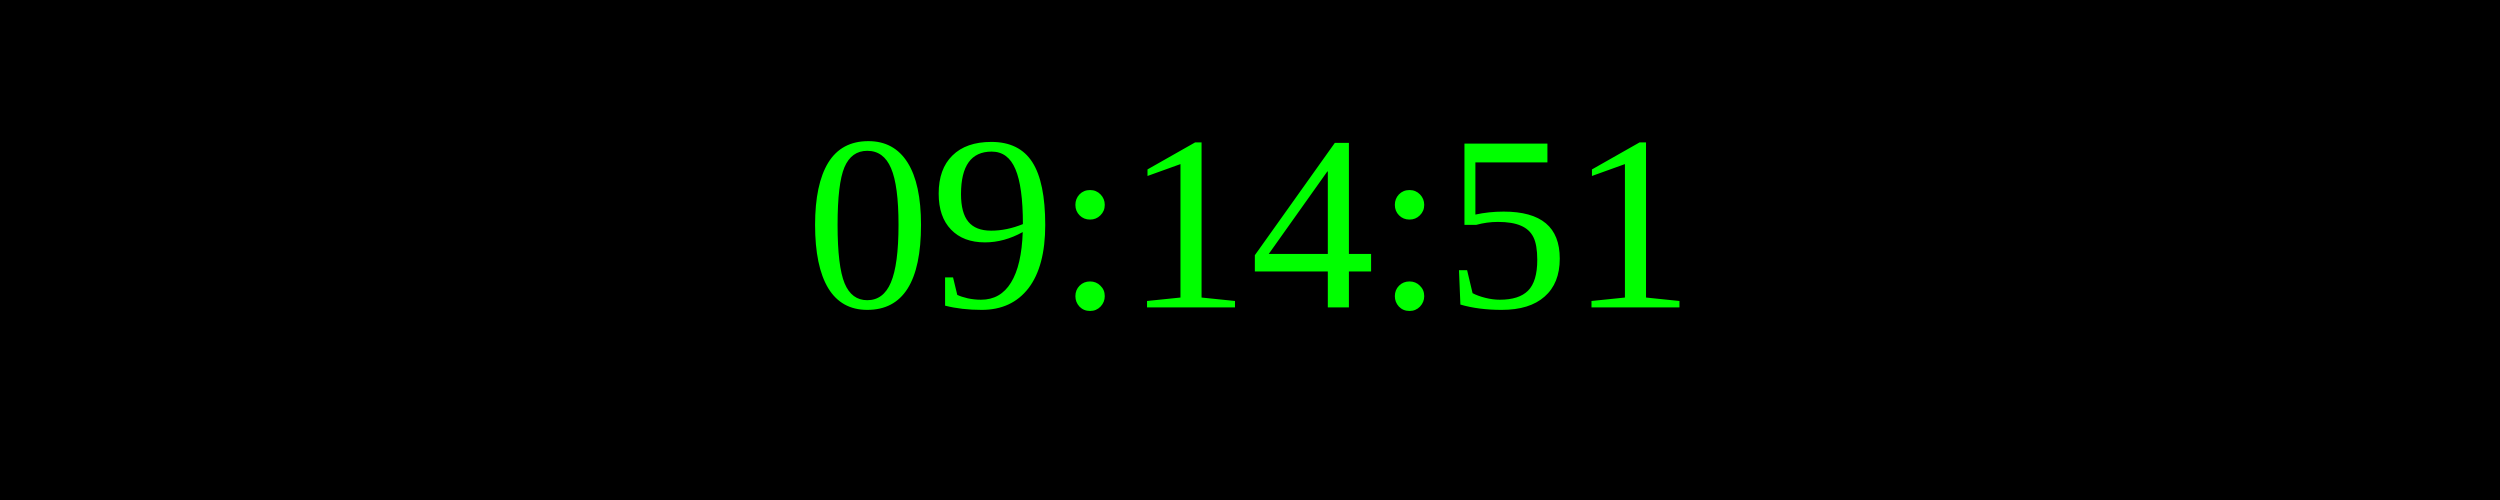
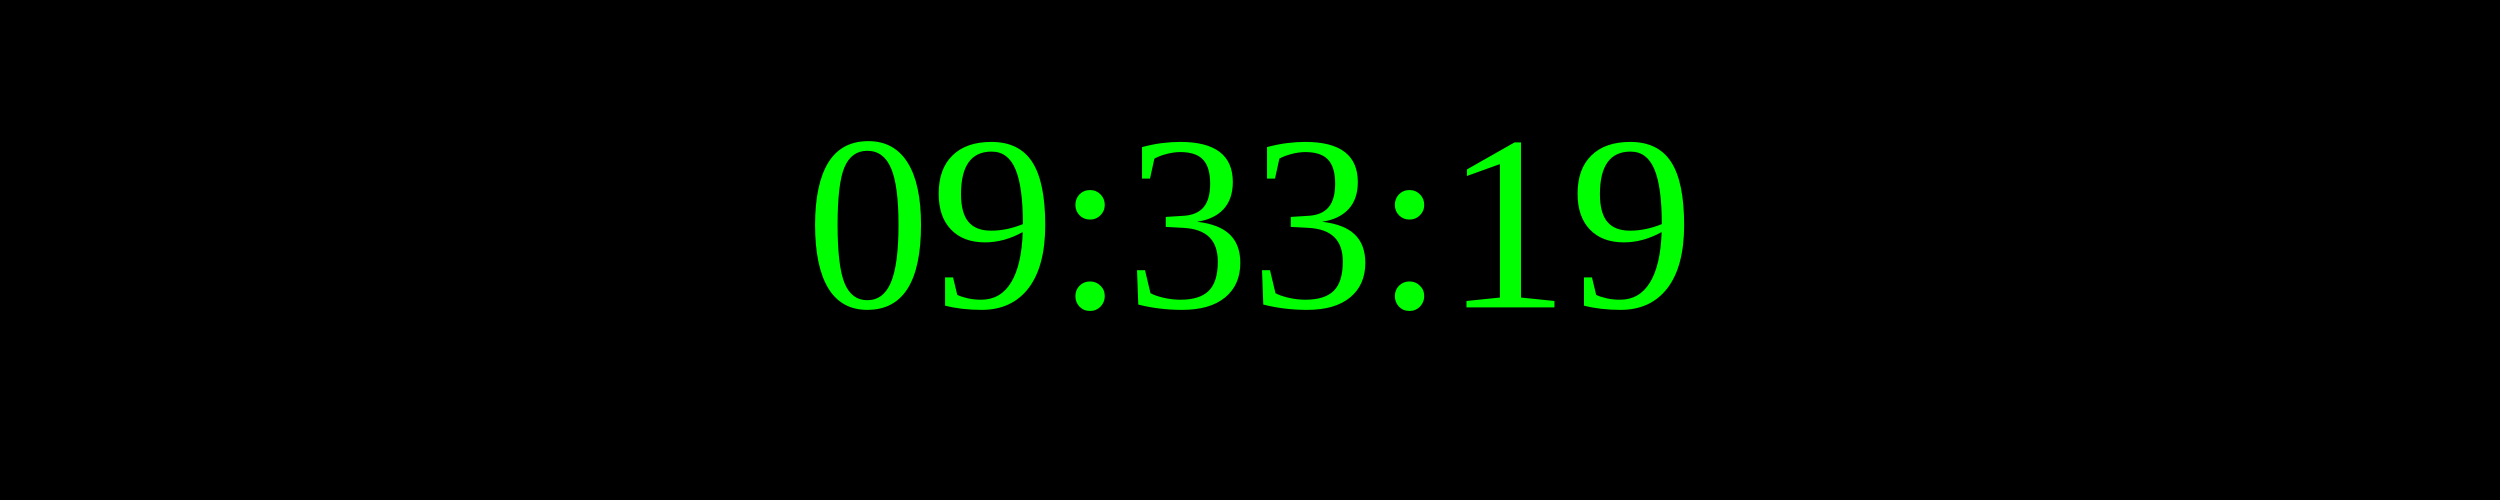
<svg xmlns="http://www.w3.org/2000/svg" width="250" height="50">
  <rect width="100%" height="100%" fill="black" />
  <text x="50%" y="50%" font-size="25" fill="lime" text-anchor="middle" dominant-baseline="middle">
- 09:14:51
+ 09:33:19
</text>
</svg>
